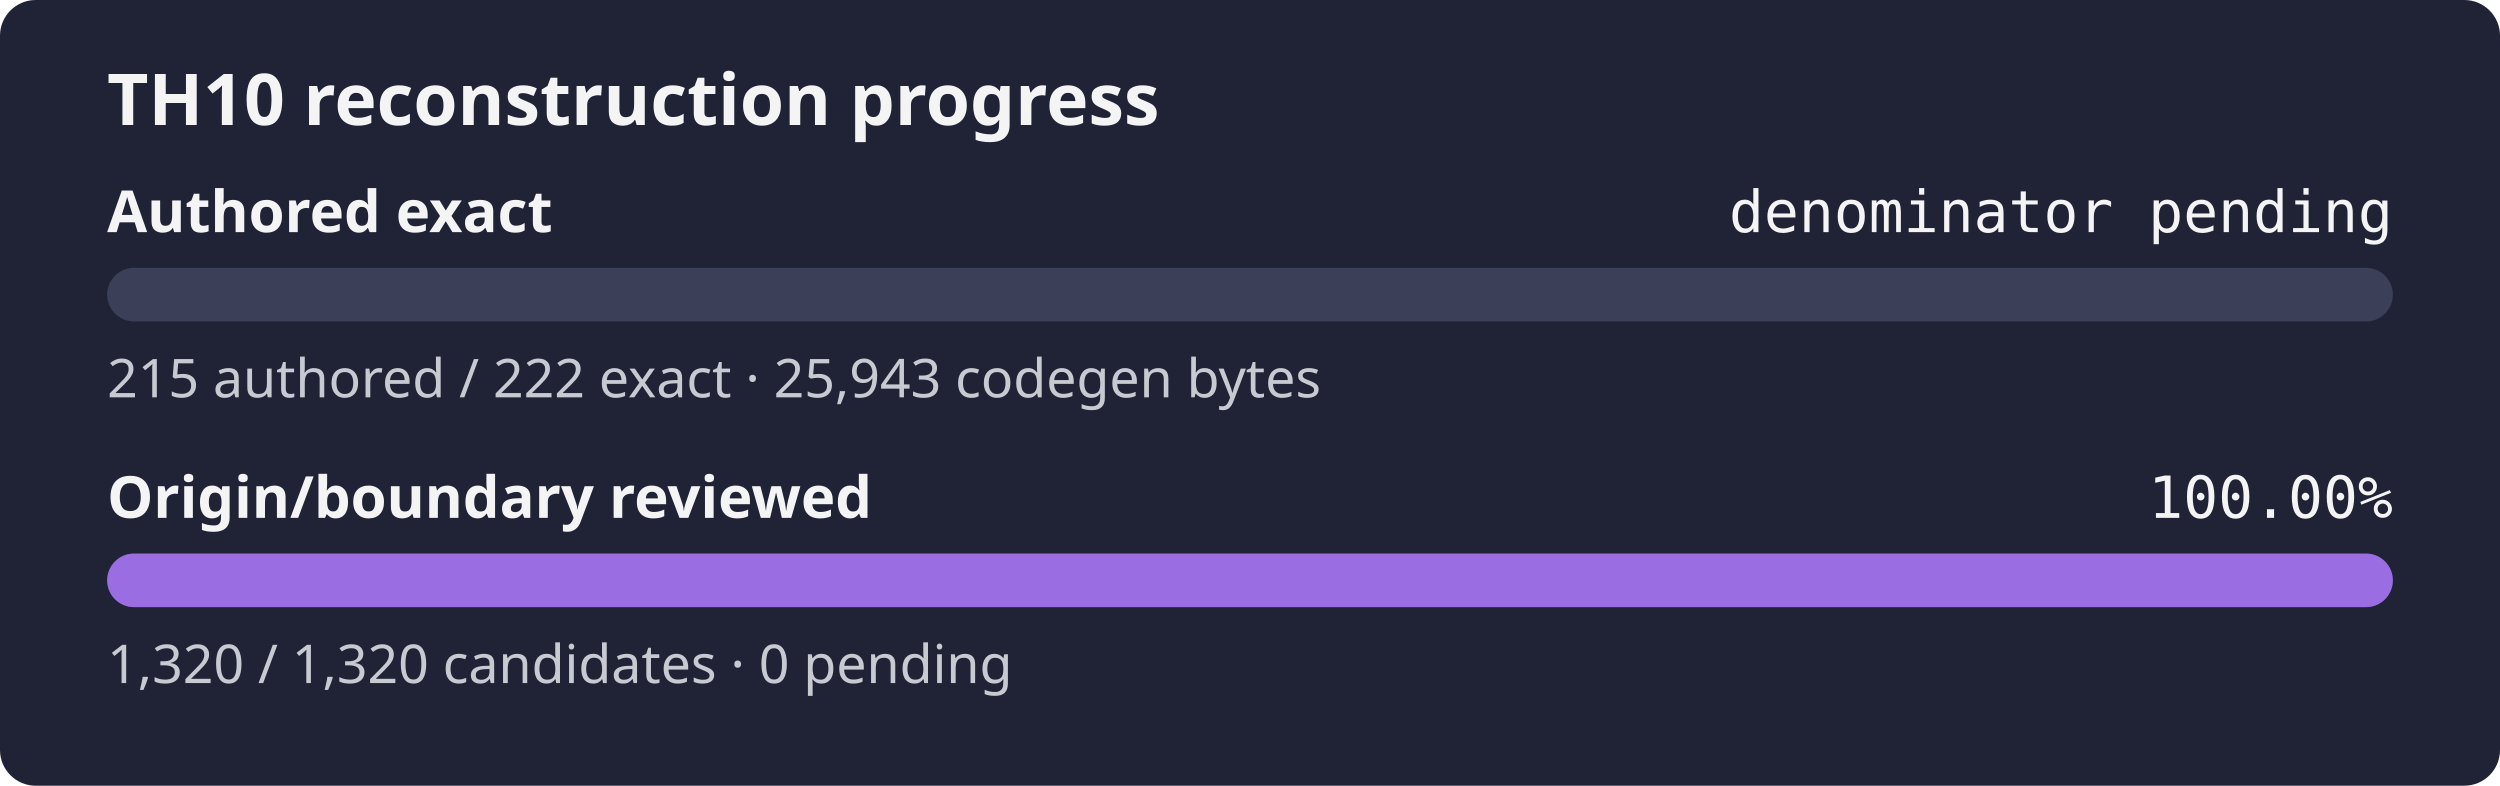
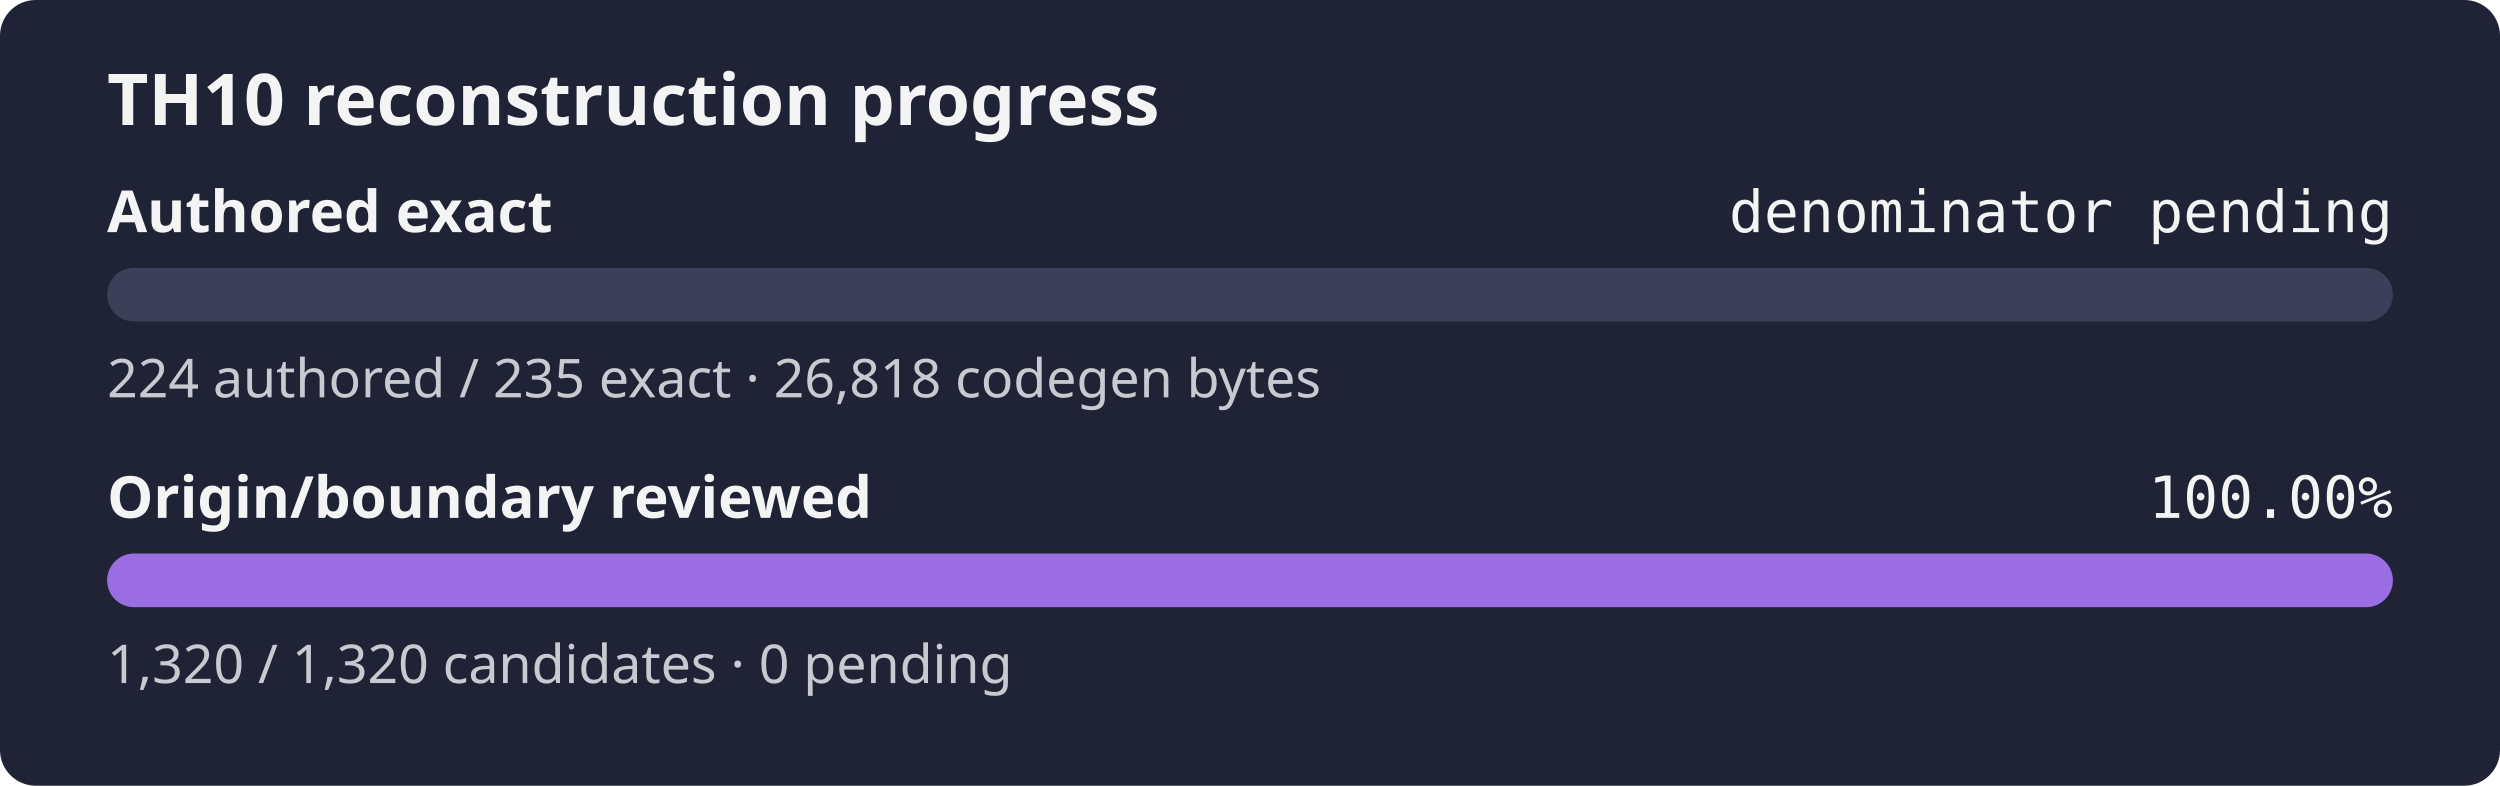
<svg xmlns="http://www.w3.org/2000/svg" width="560" height="176" role="img" aria-label="TH10 reconstruction progress: authored exact denominator pending, origin and boundary review 100.00%">
  <rect width="560" height="176" rx="8" fill="#1f2335" />
  <text x="24" y="28" fill="#f4f4f5" font-family="sans-serif" font-size="16" font-weight="600">TH10 reconstruction progress</text>
  <text x="24" y="52" fill="#f4f4f5" font-family="sans-serif" font-size="13" font-weight="600">Authored exact</text>
  <text x="536" y="52" fill="#f4f4f5" text-anchor="end" font-family="monospace" font-size="13">denominator pending</text>
  <rect x="24" y="60" width="512" height="12" rx="6" fill="#3b4058" />
  <rect x="24" y="60" width="0.00" height="12" rx="6" fill="#9b6de3" />
-   <text x="24" y="89" fill="#c8cad2" font-family="sans-serif" font-size="12">215 authored / 222 exact · 25,943 codegen bytes</text>
+   <text x="24" y="89" fill="#c8cad2" font-family="sans-serif" font-size="12">224 authored / 235 exact · 26,818 codegen bytes</text>
  <text x="24" y="116" fill="#f4f4f5" font-family="sans-serif" font-size="13" font-weight="600">Origin/boundary reviewed</text>
  <text x="536" y="116" fill="#f4f4f5" text-anchor="end" font-family="monospace" font-size="13">100.00%</text>
  <rect x="24" y="124" width="512" height="12" rx="6" fill="#3b4058" />
  <rect x="24" y="124" width="512.00" height="12" rx="6" fill="#9b6de3" />
  <text x="24" y="153" fill="#c8cad2" font-family="sans-serif" font-size="12">1,320 / 1,320 candidates · 0 pending</text>
</svg>
